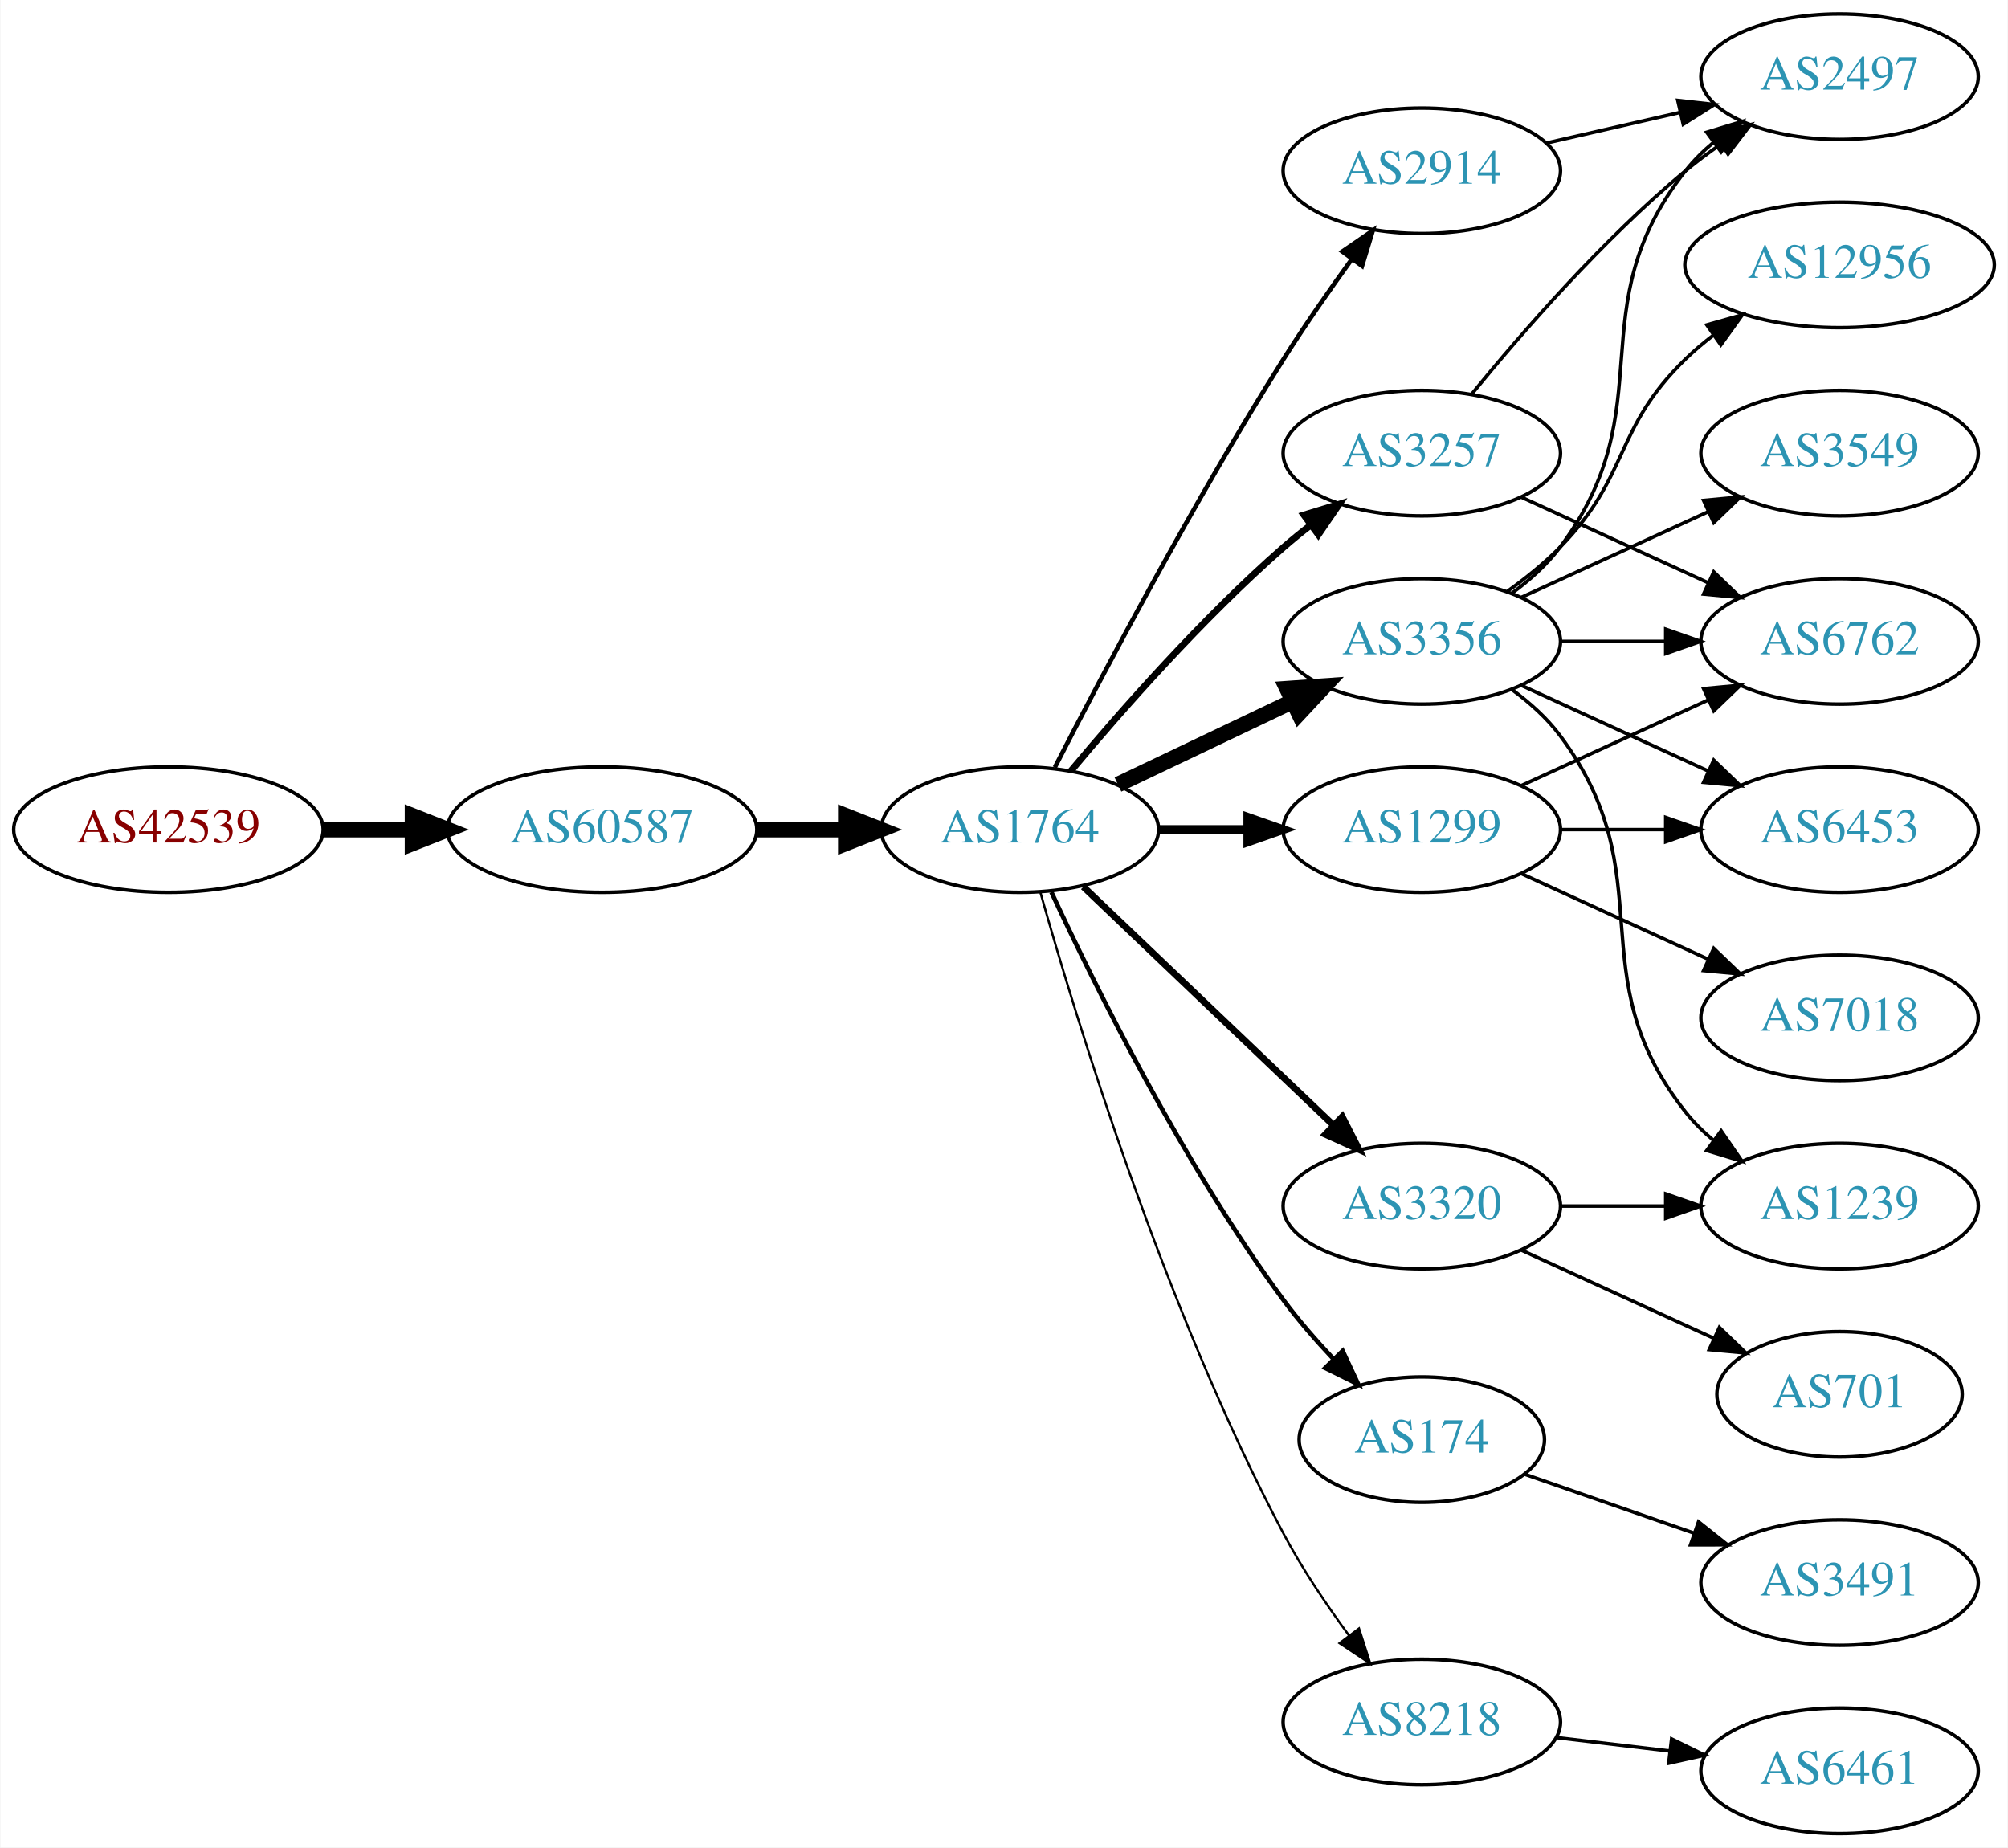
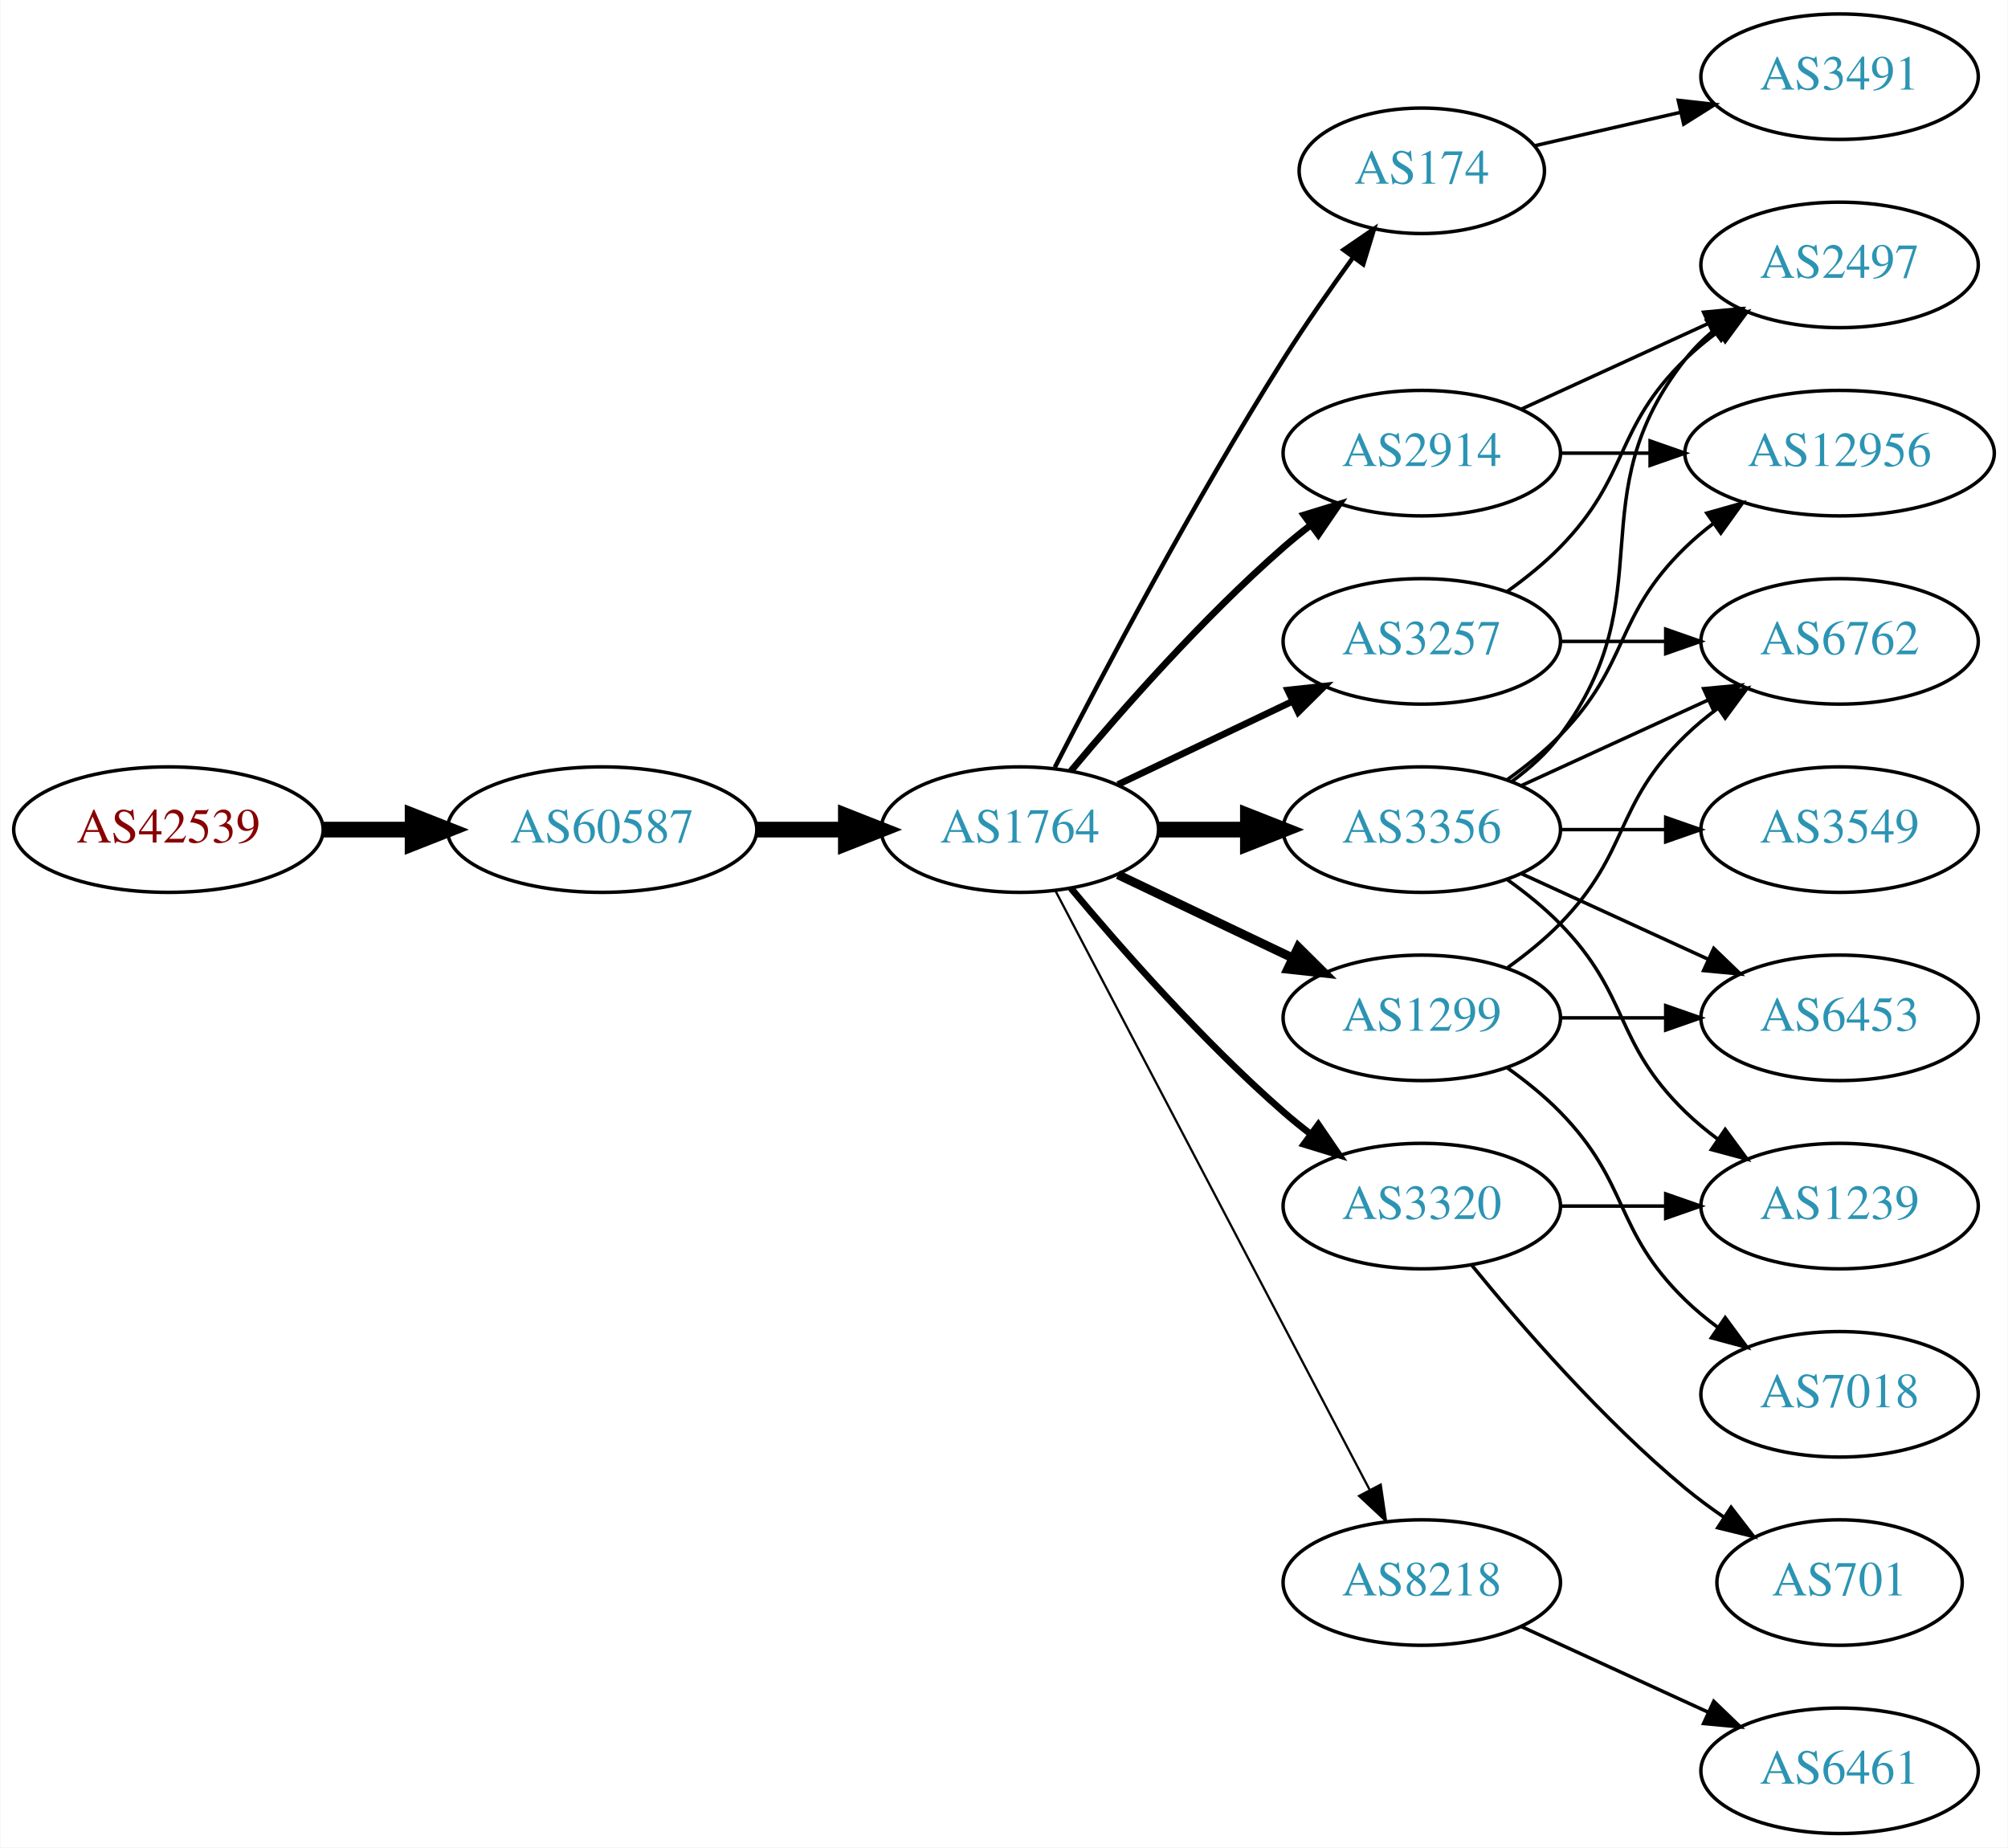
<svg xmlns="http://www.w3.org/2000/svg" xmlns:xlink="http://www.w3.org/1999/xlink" width="576pt" height="530pt" viewBox="0.00 0.00 575.76 530.00">
  <g id="graph0" class="graph" transform="scale(1 1) rotate(0) translate(4 526)">
    <polygon fill="white" stroke="none" points="-4,4 -4,-526 571.762,-526 571.762,4 -4,4" />
    <g id="node1" class="node">
      <g id="a_node1">
        <a xlink:href="/asn/42539" xlink:title="AS42539 ~ styrion [AT]">
          <ellipse fill="#ffffff" stroke="black" cx="44.196" cy="-288" rx="44.393" ry="18" />
          <text text-anchor="middle" x="44.196" y="-284.3" font-family="Times,serif" font-size="14.00" fill="#880000">AS42539</text>
        </a>
      </g>
    </g>
    <g id="node2" class="node">
      <g id="a_node2">
        <a xlink:href="/asn/60587" xlink:title="AS60587 ~ XINON GmbH [AT]">
          <ellipse fill="#ffffff" stroke="black" cx="168.588" cy="-288" rx="44.393" ry="18" />
          <text text-anchor="middle" x="168.588" y="-284.3" font-family="Times,serif" font-size="14.00" fill="#2c94b3">AS60587</text>
        </a>
      </g>
    </g>
    <g id="edge1" class="edge">
      <path fill="none" stroke="black" stroke-width="4.5" d="M88.692,-288C96.898,-288 105.569,-288 114.041,-288" />
      <polygon fill="black" stroke="black" stroke-width="4.5" points="114.233,-291.938 124.233,-288 114.233,-284.063 114.233,-291.938" />
    </g>
    <g id="node3" class="node">
      <g id="a_node3">
        <a xlink:href="/asn/1764" xlink:title="AS1764 ~ NEXTLAYER-AS [AT]">
          <ellipse fill="#ffffff" stroke="black" cx="288.431" cy="-288" rx="39.794" ry="18" />
          <text text-anchor="middle" x="288.431" y="-284.3" font-family="Times,serif" font-size="14.00" fill="#2c94b3">AS1764</text>
        </a>
      </g>
    </g>
    <g id="edge2" class="edge">
      <path fill="none" stroke="black" stroke-width="4.5" d="M212.799,-288C221.112,-288 229.875,-288 238.357,-288" />
      <polygon fill="black" stroke="black" stroke-width="4.5" points="238.516,-291.938 248.516,-288 238.516,-284.063 238.516,-291.938" />
    </g>
    <g id="node4" class="node">
      <g id="a_node4">
-         <a xlink:href="/asn/3356" xlink:title="AS3356 ~ Level 3 Parent, LLC [US]">
-           <ellipse fill="#ffffff" stroke="black" cx="403.724" cy="-342" rx="39.794" ry="18" />
-           <text text-anchor="middle" x="403.724" y="-338.3" font-family="Times,serif" font-size="14.00" fill="#2c94b3">AS3356</text>
+         <a xlink:href="/asn/174" xlink:title="AS174 ~ Cogent Communications [US]">
+           <ellipse fill="#ffffff" stroke="black" cx="403.724" cy="-477" rx="35.194" ry="18" />
+           <text text-anchor="middle" x="403.724" y="-473.3" font-family="Times,serif" font-size="14.00" fill="#2c94b3">AS174</text>
        </a>
      </g>
    </g>
    <g id="edge3" class="edge">
-       <path fill="none" stroke="black" stroke-width="4.5" d="M316.567,-300.934C331.561,-308.081 350.382,-317.052 366.605,-324.785" />
-       <polygon fill="black" stroke="black" stroke-width="4.5" points="365.087,-328.423 375.809,-329.171 368.476,-321.314 365.087,-328.423" />
+       <path fill="none" stroke="black" stroke-width="1.286" d="M298.457,-305.852C311.893,-332.055 338.342,-382.237 364.077,-423 370.234,-432.751 377.479,-443.127 384.023,-452.15" />
+       <polygon fill="black" stroke="black" stroke-width="1.286" points="381.284,-454.333 390.024,-460.322 386.927,-450.19 381.284,-454.333" />
    </g>
    <g id="node5" class="node">
      <g id="a_node5">
-         <a xlink:href="/asn/1299" xlink:title="AS1299 ~ Telia Carrier [EU]">
-           <ellipse fill="#ffffff" stroke="black" cx="403.724" cy="-288" rx="39.794" ry="18" />
-           <text text-anchor="middle" x="403.724" y="-284.3" font-family="Times,serif" font-size="14.00" fill="#2c94b3">AS1299</text>
+         <a xlink:href="/asn/2914" xlink:title="AS2914 ~ NTT America, Inc. [US]">
+           <ellipse fill="#ffffff" stroke="black" cx="403.724" cy="-396" rx="39.794" ry="18" />
+           <text text-anchor="middle" x="403.724" y="-392.3" font-family="Times,serif" font-size="14.00" fill="#2c94b3">AS2914</text>
        </a>
      </g>
    </g>
    <g id="edge4" class="edge">
-       <path fill="none" stroke="black" stroke-width="2.571" d="M328.103,-288C336.306,-288 345.07,-288 353.602,-288" />
-       <polygon fill="black" stroke="black" stroke-width="2.571" points="353.841,-291.5 363.841,-288 353.841,-284.5 353.841,-291.5" />
+       <path fill="none" stroke="black" stroke-width="1.929" d="M303.061,-304.817C317.343,-321.929 340.89,-348.745 364.077,-369 366.543,-371.154 369.182,-373.294 371.879,-375.372" />
+       <polygon fill="black" stroke="black" stroke-width="1.929" points="369.904,-378.264 380.033,-381.37 374.052,-372.625 369.904,-378.264" />
    </g>
    <g id="node6" class="node">
      <g id="a_node6">
+         <a xlink:href="/asn/1299" xlink:title="AS1299 ~ Telia Carrier [EU]">
+           <ellipse fill="#ffffff" stroke="black" cx="403.724" cy="-234" rx="39.794" ry="18" />
+           <text text-anchor="middle" x="403.724" y="-230.3" font-family="Times,serif" font-size="14.00" fill="#2c94b3">AS1299</text>
+         </a>
+       </g>
+     </g>
+     <g id="edge5" class="edge">
+       <path fill="none" stroke="black" stroke-width="2.571" d="M316.567,-275.066C331.561,-267.919 350.382,-258.948 366.605,-251.215" />
+       <polygon fill="black" stroke="black" stroke-width="2.571" points="368.288,-254.291 375.809,-246.829 365.276,-247.972 368.288,-254.291" />
+     </g>
+     <g id="node7" class="node">
+       <g id="a_node7">
+         <a xlink:href="/asn/3257" xlink:title="AS3257 ~ GTT [DE]">
+           <ellipse fill="#ffffff" stroke="black" cx="403.724" cy="-342" rx="39.794" ry="18" />
+           <text text-anchor="middle" x="403.724" y="-338.3" font-family="Times,serif" font-size="14.00" fill="#2c94b3">AS3257</text>
+         </a>
+       </g>
+     </g>
+     <g id="edge6" class="edge">
+       <path fill="none" stroke="black" stroke-width="1.929" d="M316.567,-300.934C331.561,-308.081 350.382,-317.052 366.605,-324.785" />
+       <polygon fill="black" stroke="black" stroke-width="1.929" points="365.276,-328.028 375.809,-329.171 368.288,-321.709 365.276,-328.028" />
+     </g>
+     <g id="node8" class="node">
+       <g id="a_node8">
+         <a xlink:href="/asn/3356" xlink:title="AS3356 ~ Level 3 Parent, LLC [US]">
+           <ellipse fill="#ffffff" stroke="black" cx="403.724" cy="-288" rx="39.794" ry="18" />
+           <text text-anchor="middle" x="403.724" y="-284.3" font-family="Times,serif" font-size="14.00" fill="#2c94b3">AS3356</text>
+         </a>
+       </g>
+     </g>
+     <g id="edge7" class="edge">
+       <path fill="none" stroke="black" stroke-width="4.5" d="M328.103,-288C336.306,-288 345.07,-288 353.602,-288" />
+       <polygon fill="black" stroke="black" stroke-width="4.5" points="353.841,-291.938 363.841,-288 353.841,-284.063 353.841,-291.938" />
+     </g>
+     <g id="node9" class="node">
+       <g id="a_node9">
        <a xlink:href="/asn/3320" xlink:title="AS3320 ~ DTAG [DE]">
          <ellipse fill="#ffffff" stroke="black" cx="403.724" cy="-180" rx="39.794" ry="18" />
          <text text-anchor="middle" x="403.724" y="-176.3" font-family="Times,serif" font-size="14.00" fill="#2c94b3">AS3320</text>
        </a>
      </g>
    </g>
-     <g id="edge5" class="edge">
-       <path fill="none" stroke="black" stroke-width="1.929" d="M306.638,-271.597C325.713,-253.413 356.633,-223.937 378.23,-203.349" />
-       <polygon fill="black" stroke="black" stroke-width="1.929" points="380.903,-205.637 385.726,-196.203 376.073,-200.57 380.903,-205.637" />
-     </g>
-     <g id="node7" class="node">
-       <g id="a_node7">
-         <a xlink:href="/asn/174" xlink:title="AS174 ~ Cogent Communications [US]">
-           <ellipse fill="#ffffff" stroke="black" cx="403.724" cy="-113" rx="35.194" ry="18" />
-           <text text-anchor="middle" x="403.724" y="-109.3" font-family="Times,serif" font-size="14.00" fill="#2c94b3">AS174</text>
-         </a>
-       </g>
-     </g>
-     <g id="edge6" class="edge">
-       <path fill="none" stroke="black" stroke-width="1.286" d="M297.477,-270.065C309.876,-243.325 335.259,-191.979 364.077,-153 368.32,-147.262 373.334,-141.503 378.32,-136.213" />
-       <polygon fill="black" stroke="black" stroke-width="1.286" points="381.024,-138.454 385.513,-128.857 376.019,-133.56 381.024,-138.454" />
-     </g>
-     <g id="node8" class="node">
-       <g id="a_node8">
-         <a xlink:href="/asn/2914" xlink:title="AS2914 ~ NTT America, Inc. [US]">
-           <ellipse fill="#ffffff" stroke="black" cx="403.724" cy="-477" rx="39.794" ry="18" />
-           <text text-anchor="middle" x="403.724" y="-473.3" font-family="Times,serif" font-size="14.00" fill="#2c94b3">AS2914</text>
-         </a>
-       </g>
-     </g>
-     <g id="edge7" class="edge">
-       <path fill="none" stroke="black" stroke-width="1.286" d="M298.457,-305.852C311.893,-332.055 338.342,-382.237 364.077,-423 370.14,-432.604 377.26,-442.813 383.725,-451.739" />
-       <polygon fill="black" stroke="black" stroke-width="1.286" points="380.932,-453.848 389.668,-459.843 386.577,-449.709 380.932,-453.848" />
-     </g>
-     <g id="node9" class="node">
-       <g id="a_node9">
-         <a xlink:href="/asn/8218" xlink:title="AS8218 ~ legacy Neotelecoms [FR]">
-           <ellipse fill="#ffffff" stroke="black" cx="403.724" cy="-32" rx="39.794" ry="18" />
-           <text text-anchor="middle" x="403.724" y="-28.3" font-family="Times,serif" font-size="14.00" fill="#2c94b3">AS8218</text>
-         </a>
-       </g>
-     </g>
    <g id="edge8" class="edge">
-       <path fill="none" stroke="black" stroke-width="0.643" d="M294.308,-270.03C304.489,-233.899 329.923,-150.41 364.077,-86 369.398,-75.966 376.347,-65.658 382.883,-56.772" />
-       <polygon fill="black" stroke="black" stroke-width="0.643" points="385.714,-58.831 388.956,-48.745 380.131,-54.608 385.714,-58.831" />
+       <path fill="none" stroke="black" stroke-width="1.929" d="M303.061,-271.183C317.343,-254.071 340.89,-227.255 364.077,-207 366.543,-204.846 369.182,-202.706 371.879,-200.628" />
+       <polygon fill="black" stroke="black" stroke-width="1.929" points="374.052,-203.375 380.033,-194.63 369.904,-197.736 374.052,-203.375" />
    </g>
    <g id="node10" class="node">
      <g id="a_node10">
-         <a xlink:href="/asn/3257" xlink:title="AS3257 ~ GTT [DE]">
-           <ellipse fill="#ffffff" stroke="black" cx="403.724" cy="-396" rx="39.794" ry="18" />
-           <text text-anchor="middle" x="403.724" y="-392.3" font-family="Times,serif" font-size="14.00" fill="#2c94b3">AS3257</text>
+         <a xlink:href="/asn/8218" xlink:title="AS8218 ~ legacy Neotelecoms [FR]">
+           <ellipse fill="#ffffff" stroke="black" cx="403.724" cy="-72" rx="39.794" ry="18" />
+           <text text-anchor="middle" x="403.724" y="-68.3" font-family="Times,serif" font-size="14.00" fill="#2c94b3">AS8218</text>
        </a>
      </g>
    </g>
    <g id="edge9" class="edge">
-       <path fill="none" stroke="black" stroke-width="1.929" d="M303.061,-304.817C317.343,-321.929 340.89,-348.745 364.077,-369 366.543,-371.154 369.182,-373.294 371.879,-375.372" />
-       <polygon fill="black" stroke="black" stroke-width="1.929" points="369.904,-378.264 380.033,-381.37 374.052,-372.625 369.904,-378.264" />
+       <path fill="none" stroke="black" stroke-width="0.643" d="M298.702,-270.324C318.544,-232.495 365.221,-143.501 388.708,-98.722" />
+       <polygon fill="black" stroke="black" stroke-width="0.643" points="391.938,-100.099 393.483,-89.618 385.739,-96.848 391.938,-100.099" />
+     </g>
+     <g id="node19" class="node">
+       <g id="a_node19">
+         <a xlink:href="/asn/3491" xlink:title="AS3491 ~ PCCW Global, Inc. [US]">
+           <ellipse fill="#ffffff" stroke="black" cx="523.566" cy="-504" rx="39.794" ry="18" />
+           <text text-anchor="middle" x="523.566" y="-500.3" font-family="Times,serif" font-size="14.00" fill="#2c94b3">AS3491</text>
+         </a>
+       </g>
+     </g>
+     <g id="edge25" class="edge">
+       <path fill="none" stroke="black" d="M435.994,-484.165C448.833,-487.106 463.938,-490.567 477.905,-493.767" />
+       <polygon fill="black" stroke="black" points="477.297,-497.219 487.826,-496.04 478.86,-490.395 477.297,-497.219" />
+     </g>
+     <g id="node14" class="node">
+       <g id="a_node14">
+         <a xlink:href="/asn/2497" xlink:title="AS2497 ~ Internet Initiative Japan Inc. [JP]">
+           <ellipse fill="#ffffff" stroke="black" cx="523.566" cy="-450" rx="39.794" ry="18" />
+           <text text-anchor="middle" x="523.566" y="-446.3" font-family="Times,serif" font-size="14.00" fill="#2c94b3">AS2497</text>
+         </a>
+       </g>
+     </g>
+     <g id="edge23" class="edge">
+       <path fill="none" stroke="black" d="M432.353,-408.661C448.31,-415.973 468.58,-425.261 485.863,-433.181" />
+       <polygon fill="black" stroke="black" points="484.562,-436.435 495.111,-437.419 487.478,-430.071 484.562,-436.435" />
+     </g>
+     <g id="node16" class="node">
+       <g id="a_node16">
+         <a xlink:href="/asn/12956" xlink:title="AS12956 ~ TELXIUS [ES]">
+           <ellipse fill="#ffffff" stroke="black" cx="523.566" cy="-396" rx="44.393" ry="18" />
+           <text text-anchor="middle" x="523.566" y="-392.3" font-family="Times,serif" font-size="14.00" fill="#2c94b3">AS12956</text>
+         </a>
+       </g>
+     </g>
+     <g id="edge24" class="edge">
+       <path fill="none" stroke="black" d="M443.636,-396C451.739,-396 460.414,-396 468.941,-396" />
+       <polygon fill="black" stroke="black" points="469.218,-399.5 479.218,-396 469.218,-392.5 469.218,-399.5" />
    </g>
    <g id="node11" class="node">
      <g id="a_node11">
-         <a xlink:href="/asn/12956" xlink:title="AS12956 ~ TELXIUS [ES]">
-           <ellipse fill="#ffffff" stroke="black" cx="523.566" cy="-450" rx="44.393" ry="18" />
-           <text text-anchor="middle" x="523.566" y="-446.3" font-family="Times,serif" font-size="14.00" fill="#2c94b3">AS12956</text>
+         <a xlink:href="/asn/6453" xlink:title="AS6453 ~ TATA COMMUNICATIONS (AMERICA) INC [US]">
+           <ellipse fill="#ffffff" stroke="black" cx="523.566" cy="-234" rx="39.794" ry="18" />
+           <text text-anchor="middle" x="523.566" y="-230.3" font-family="Times,serif" font-size="14.00" fill="#2c94b3">AS6453</text>
        </a>
      </g>
    </g>
    <g id="edge10" class="edge">
-       <path fill="none" stroke="black" d="M428.318,-356.389C433.574,-360.148 438.906,-364.437 443.37,-369 463.543,-389.617 458.677,-402.906 479.37,-423 481.857,-425.414 484.594,-427.722 487.447,-429.9" />
-       <polygon fill="black" stroke="black" points="485.485,-432.798 495.683,-435.671 489.502,-427.066 485.485,-432.798" />
+       <path fill="none" stroke="black" d="M443.636,-234C453.19,-234 463.539,-234 473.502,-234" />
+       <polygon fill="black" stroke="black" points="473.695,-237.5 483.695,-234 473.694,-230.5 473.695,-237.5" />
    </g>
    <g id="node12" class="node">
      <g id="a_node12">
-         <a xlink:href="/asn/2497" xlink:title="AS2497 ~ Internet Initiative Japan Inc. [JP]">
-           <ellipse fill="#ffffff" stroke="black" cx="523.566" cy="-504" rx="39.794" ry="18" />
-           <text text-anchor="middle" x="523.566" y="-500.3" font-family="Times,serif" font-size="14.00" fill="#2c94b3">AS2497</text>
+         <a xlink:href="/asn/7018" xlink:title="AS7018 ~ AT&amp;T Services, Inc. [US]">
+           <ellipse fill="#ffffff" stroke="black" cx="523.566" cy="-126" rx="39.794" ry="18" />
+           <text text-anchor="middle" x="523.566" y="-122.3" font-family="Times,serif" font-size="14.00" fill="#2c94b3">AS7018</text>
        </a>
      </g>
    </g>
    <g id="edge11" class="edge">
-       <path fill="none" stroke="black" d="M429.655,-355.882C434.731,-359.611 439.649,-364.016 443.37,-369 473.642,-409.542 448.072,-437.246 479.37,-477 481.695,-479.953 484.439,-482.67 487.398,-485.147" />
-       <polygon fill="black" stroke="black" points="485.457,-488.064 495.595,-491.145 489.591,-482.415 485.457,-488.064" />
+       <path fill="none" stroke="black" d="M428.318,-219.611C433.574,-215.852 438.906,-211.563 443.37,-207 463.543,-186.383 458.677,-173.094 479.37,-153 482.215,-150.237 485.389,-147.614 488.689,-145.166" />
+       <polygon fill="black" stroke="black" points="490.755,-147.994 497.037,-139.462 486.806,-142.214 490.755,-147.994" />
    </g>
    <g id="node13" class="node">
      <g id="a_node13">
+         <a xlink:href="/asn/6762" xlink:title="AS6762 ~ TELECOM ITALIA SPARKLE S.p.A. [IT]">
+           <ellipse fill="#ffffff" stroke="black" cx="523.566" cy="-342" rx="39.794" ry="18" />
+           <text text-anchor="middle" x="523.566" y="-338.3" font-family="Times,serif" font-size="14.00" fill="#2c94b3">AS6762</text>
+         </a>
+       </g>
+     </g>
+     <g id="edge12" class="edge">
+       <path fill="none" stroke="black" d="M428.318,-248.389C433.574,-252.148 438.906,-256.437 443.37,-261 463.543,-281.617 458.677,-294.906 479.37,-315 482.215,-317.763 485.389,-320.386 488.689,-322.834" />
+       <polygon fill="black" stroke="black" points="486.806,-325.786 497.037,-328.538 490.755,-320.006 486.806,-325.786" />
+     </g>
+     <g id="edge13" class="edge">
+       <path fill="none" stroke="black" d="M443.636,-342C453.19,-342 463.539,-342 473.502,-342" />
+       <polygon fill="black" stroke="black" points="473.695,-345.5 483.695,-342 473.694,-338.5 473.695,-345.5" />
+     </g>
+     <g id="edge14" class="edge">
+       <path fill="none" stroke="black" d="M428.318,-356.389C433.574,-360.148 438.906,-364.437 443.37,-369 463.543,-389.617 458.677,-402.906 479.37,-423 482.215,-425.763 485.389,-428.386 488.689,-430.834" />
+       <polygon fill="black" stroke="black" points="486.806,-433.786 497.037,-436.538 490.755,-428.006 486.806,-433.786" />
+     </g>
+     <g id="edge18" class="edge">
+       <path fill="none" stroke="black" d="M432.353,-275.339C448.31,-268.027 468.58,-258.739 485.863,-250.819" />
+       <polygon fill="black" stroke="black" points="487.478,-253.929 495.111,-246.581 484.562,-247.565 487.478,-253.929" />
+     </g>
+     <g id="edge16" class="edge">
+       <path fill="none" stroke="black" d="M432.353,-300.661C448.31,-307.973 468.58,-317.261 485.863,-325.181" />
+       <polygon fill="black" stroke="black" points="484.562,-328.435 495.111,-329.419 487.478,-322.071 484.562,-328.435" />
+     </g>
+     <g id="edge17" class="edge">
+       <path fill="none" stroke="black" d="M429.655,-301.882C434.731,-305.611 439.649,-310.016 443.37,-315 473.642,-355.542 448.072,-383.246 479.37,-423 481.695,-425.953 484.439,-428.67 487.398,-431.147" />
+       <polygon fill="black" stroke="black" points="485.457,-434.064 495.595,-437.145 489.591,-428.415 485.457,-434.064" />
+     </g>
+     <g id="node15" class="node">
+       <g id="a_node15">
        <a xlink:href="/asn/3549" xlink:title="AS3549 ~ Level 3 Parent, LLC [US]">
-           <ellipse fill="#ffffff" stroke="black" cx="523.566" cy="-396" rx="39.794" ry="18" />
-           <text text-anchor="middle" x="523.566" y="-392.3" font-family="Times,serif" font-size="14.00" fill="#2c94b3">AS3549</text>
-         </a>
-       </g>
-     </g>
-     <g id="edge12" class="edge">
-       <path fill="none" stroke="black" d="M432.353,-354.661C448.31,-361.973 468.58,-371.261 485.863,-379.181" />
-       <polygon fill="black" stroke="black" points="484.562,-382.435 495.111,-383.419 487.478,-376.071 484.562,-382.435" />
-     </g>
-     <g id="node14" class="node">
-       <g id="a_node14">
+           <ellipse fill="#ffffff" stroke="black" cx="523.566" cy="-288" rx="39.794" ry="18" />
+           <text text-anchor="middle" x="523.566" y="-284.3" font-family="Times,serif" font-size="14.00" fill="#2c94b3">AS3549</text>
+         </a>
+       </g>
+     </g>
+     <g id="edge15" class="edge">
+       <path fill="none" stroke="black" d="M443.636,-288C453.19,-288 463.539,-288 473.502,-288" />
+       <polygon fill="black" stroke="black" points="473.695,-291.5 483.695,-288 473.694,-284.5 473.695,-291.5" />
+     </g>
+     <g id="edge19" class="edge">
+       <path fill="none" stroke="black" d="M428.318,-302.389C433.574,-306.148 438.906,-310.437 443.37,-315 463.543,-335.617 458.677,-348.906 479.37,-369 481.857,-371.414 484.594,-373.722 487.447,-375.9" />
+       <polygon fill="black" stroke="black" points="485.485,-378.798 495.683,-381.671 489.502,-373.066 485.485,-378.798" />
+     </g>
+     <g id="node17" class="node">
+       <g id="a_node17">
        <a xlink:href="/asn/1239" xlink:title="AS1239 ~ Sprint [US]">
          <ellipse fill="#ffffff" stroke="black" cx="523.566" cy="-180" rx="39.794" ry="18" />
          <text text-anchor="middle" x="523.566" y="-176.3" font-family="Times,serif" font-size="14.00" fill="#2c94b3">AS1239</text>
        </a>
      </g>
    </g>
-     <g id="edge13" class="edge">
-       <path fill="none" stroke="black" d="M429.655,-328.118C434.731,-324.389 439.649,-319.984 443.37,-315 473.642,-274.458 448.072,-246.754 479.37,-207 481.695,-204.047 484.439,-201.33 487.398,-198.853" />
-       <polygon fill="black" stroke="black" points="489.591,-201.585 495.595,-192.855 485.457,-195.936 489.591,-201.585" />
-     </g>
-     <g id="node15" class="node">
-       <g id="a_node15">
-         <a xlink:href="/asn/6762" xlink:title="AS6762 ~ TELECOM ITALIA SPARKLE S.p.A. [IT]">
-           <ellipse fill="#ffffff" stroke="black" cx="523.566" cy="-342" rx="39.794" ry="18" />
-           <text text-anchor="middle" x="523.566" y="-338.3" font-family="Times,serif" font-size="14.00" fill="#2c94b3">AS6762</text>
-         </a>
-       </g>
-     </g>
-     <g id="edge14" class="edge">
-       <path fill="none" stroke="black" d="M443.636,-342C453.19,-342 463.539,-342 473.502,-342" />
-       <polygon fill="black" stroke="black" points="473.695,-345.5 483.695,-342 473.694,-338.5 473.695,-345.5" />
-     </g>
-     <g id="node16" class="node">
-       <g id="a_node16">
-         <a xlink:href="/asn/6453" xlink:title="AS6453 ~ TATA COMMUNICATIONS (AMERICA) INC [US]">
-           <ellipse fill="#ffffff" stroke="black" cx="523.566" cy="-288" rx="39.794" ry="18" />
-           <text text-anchor="middle" x="523.566" y="-284.3" font-family="Times,serif" font-size="14.00" fill="#2c94b3">AS6453</text>
-         </a>
-       </g>
-     </g>
-     <g id="edge15" class="edge">
-       <path fill="none" stroke="black" d="M432.353,-329.339C448.31,-322.027 468.58,-312.739 485.863,-304.819" />
-       <polygon fill="black" stroke="black" points="487.478,-307.929 495.111,-300.581 484.562,-301.565 487.478,-307.929" />
-     </g>
-     <g id="edge16" class="edge">
-       <path fill="none" stroke="black" d="M432.353,-300.661C448.31,-307.973 468.58,-317.261 485.863,-325.181" />
-       <polygon fill="black" stroke="black" points="484.562,-328.435 495.111,-329.419 487.478,-322.071 484.562,-328.435" />
-     </g>
-     <g id="edge18" class="edge">
-       <path fill="none" stroke="black" d="M443.636,-288C453.19,-288 463.539,-288 473.502,-288" />
-       <polygon fill="black" stroke="black" points="473.695,-291.5 483.695,-288 473.694,-284.5 473.695,-291.5" />
-     </g>
-     <g id="node17" class="node">
-       <g id="a_node17">
-         <a xlink:href="/asn/7018" xlink:title="AS7018 ~ AT&amp;T Services, Inc. [US]">
-           <ellipse fill="#ffffff" stroke="black" cx="523.566" cy="-234" rx="39.794" ry="18" />
-           <text text-anchor="middle" x="523.566" y="-230.3" font-family="Times,serif" font-size="14.00" fill="#2c94b3">AS7018</text>
-         </a>
-       </g>
-     </g>
-     <g id="edge17" class="edge">
-       <path fill="none" stroke="black" d="M432.353,-275.339C448.31,-268.027 468.58,-258.739 485.863,-250.819" />
-       <polygon fill="black" stroke="black" points="487.478,-253.929 495.111,-246.581 484.562,-247.565 487.478,-253.929" />
-     </g>
    <g id="edge20" class="edge">
+       <path fill="none" stroke="black" d="M428.318,-273.611C433.574,-269.852 438.906,-265.563 443.37,-261 463.543,-240.383 458.677,-227.094 479.37,-207 482.215,-204.237 485.389,-201.614 488.689,-199.166" />
+       <polygon fill="black" stroke="black" points="490.755,-201.994 497.037,-193.462 486.806,-196.214 490.755,-201.994" />
+     </g>
+     <g id="edge21" class="edge">
      <path fill="none" stroke="black" d="M443.636,-180C453.19,-180 463.539,-180 473.502,-180" />
      <polygon fill="black" stroke="black" points="473.695,-183.5 483.695,-180 473.694,-176.5 473.695,-183.5" />
    </g>
    <g id="node18" class="node">
      <g id="a_node18">
        <a xlink:href="/asn/701" xlink:title="AS701 ~ UUNET [US]">
-           <ellipse fill="#ffffff" stroke="black" cx="523.566" cy="-126" rx="35.194" ry="18" />
-           <text text-anchor="middle" x="523.566" y="-122.3" font-family="Times,serif" font-size="14.00" fill="#2c94b3">AS701</text>
-         </a>
-       </g>
-     </g>
-     <g id="edge19" class="edge">
-       <path fill="none" stroke="black" d="M432.353,-167.339C448.769,-159.817 469.75,-150.202 487.347,-142.139" />
-       <polygon fill="black" stroke="black" points="489.092,-145.189 496.725,-137.842 486.176,-138.826 489.092,-145.189" />
-     </g>
-     <g id="node19" class="node">
-       <g id="a_node19">
-         <a xlink:href="/asn/3491" xlink:title="AS3491 ~ PCCW Global, Inc. [US]">
-           <ellipse fill="#ffffff" stroke="black" cx="523.566" cy="-72" rx="39.794" ry="18" />
-           <text text-anchor="middle" x="523.566" y="-68.3" font-family="Times,serif" font-size="14.00" fill="#2c94b3">AS3491</text>
+           <ellipse fill="#ffffff" stroke="black" cx="523.566" cy="-72" rx="35.194" ry="18" />
+           <text text-anchor="middle" x="523.566" y="-68.3" font-family="Times,serif" font-size="14.00" fill="#2c94b3">AS701</text>
        </a>
      </g>
    </g>
    <g id="edge22" class="edge">
-       <path fill="none" stroke="black" d="M433.25,-103.075C447.804,-98.011 465.764,-91.763 481.754,-86.2" />
-       <polygon fill="black" stroke="black" points="483.112,-89.433 491.407,-82.841 480.812,-82.821 483.112,-89.433" />
-     </g>
-     <g id="edge21" class="edge">
-       <path fill="none" stroke="black" d="M439.443,-484.955C451.443,-487.704 465.064,-490.825 477.756,-493.733" />
-       <polygon fill="black" stroke="black" points="477.159,-497.187 487.688,-496.009 478.722,-490.364 477.159,-497.187" />
+       <path fill="none" stroke="black" d="M418.143,-162.935C432.257,-145.625 455.672,-118.655 479.37,-99 482.833,-96.128 486.626,-93.331 490.48,-90.692" />
+       <polygon fill="black" stroke="black" points="492.442,-93.592 498.913,-85.203 488.623,-87.725 492.442,-93.592" />
    </g>
    <g id="node20" class="node">
      <g id="a_node20">
        <a xlink:href="/asn/6461" xlink:title="AS6461 ~ Zayo Bandwidth [US]">
          <ellipse fill="#ffffff" stroke="black" cx="523.566" cy="-18" rx="39.794" ry="18" />
          <text text-anchor="middle" x="523.566" y="-14.3" font-family="Times,serif" font-size="14.00" fill="#2c94b3">AS6461</text>
        </a>
      </g>
    </g>
-     <g id="edge23" class="edge">
-       <path fill="none" stroke="black" d="M442.334,-27.532C452.645,-26.307 463.962,-24.962 474.763,-23.679" />
-       <polygon fill="black" stroke="black" points="475.392,-27.129 484.909,-22.474 474.566,-20.178 475.392,-27.129" />
-     </g>
-     <g id="edge25" class="edge">
-       <path fill="none" stroke="black" d="M418.143,-413.065C432.257,-430.375 455.672,-457.345 479.37,-477 482.587,-479.668 486.087,-482.27 489.658,-484.741" />
-       <polygon fill="black" stroke="black" points="487.735,-487.666 498.014,-490.236 491.581,-481.817 487.735,-487.666" />
-     </g>
-     <g id="edge24" class="edge">
-       <path fill="none" stroke="black" d="M432.353,-383.339C448.31,-376.027 468.58,-366.739 485.863,-358.819" />
-       <polygon fill="black" stroke="black" points="487.478,-361.929 495.111,-354.581 484.562,-355.565 487.478,-361.929" />
+     <g id="edge26" class="edge">
+       <path fill="none" stroke="black" d="M432.353,-59.339C448.31,-52.027 468.58,-42.739 485.863,-34.819" />
+       <polygon fill="black" stroke="black" points="487.478,-37.929 495.111,-30.581 484.562,-31.565 487.478,-37.929" />
    </g>
  </g>
</svg>
